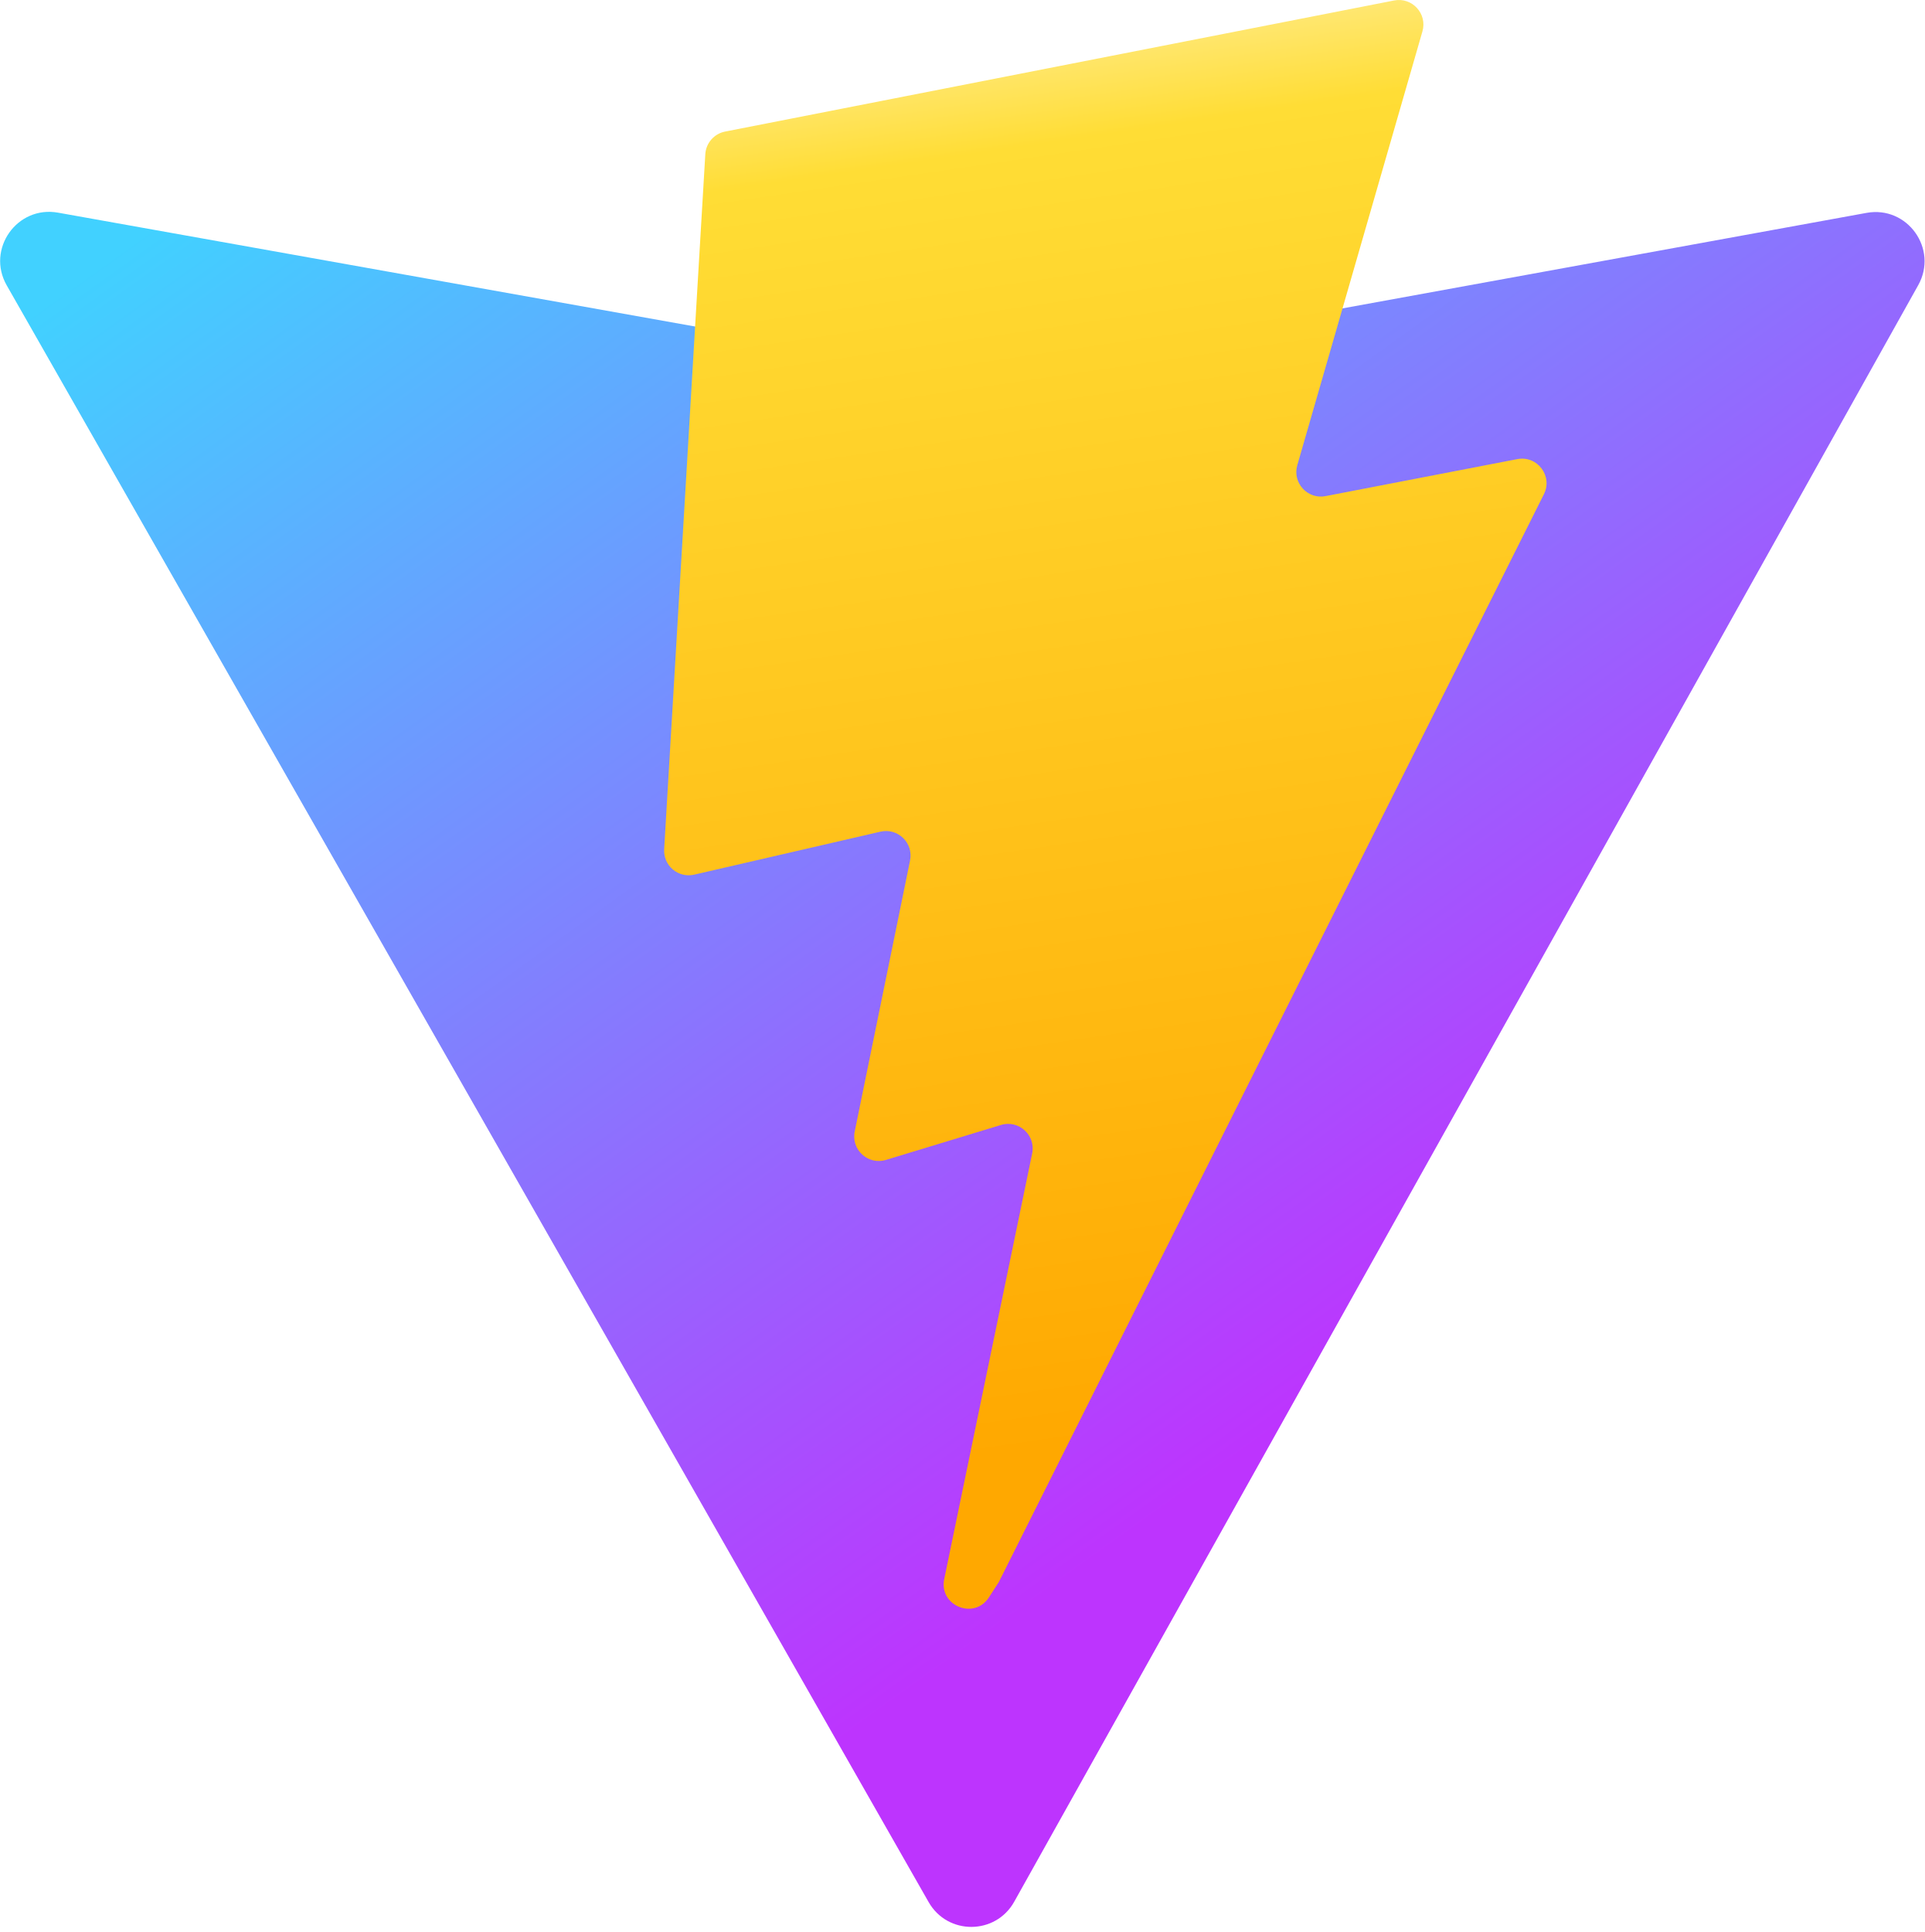
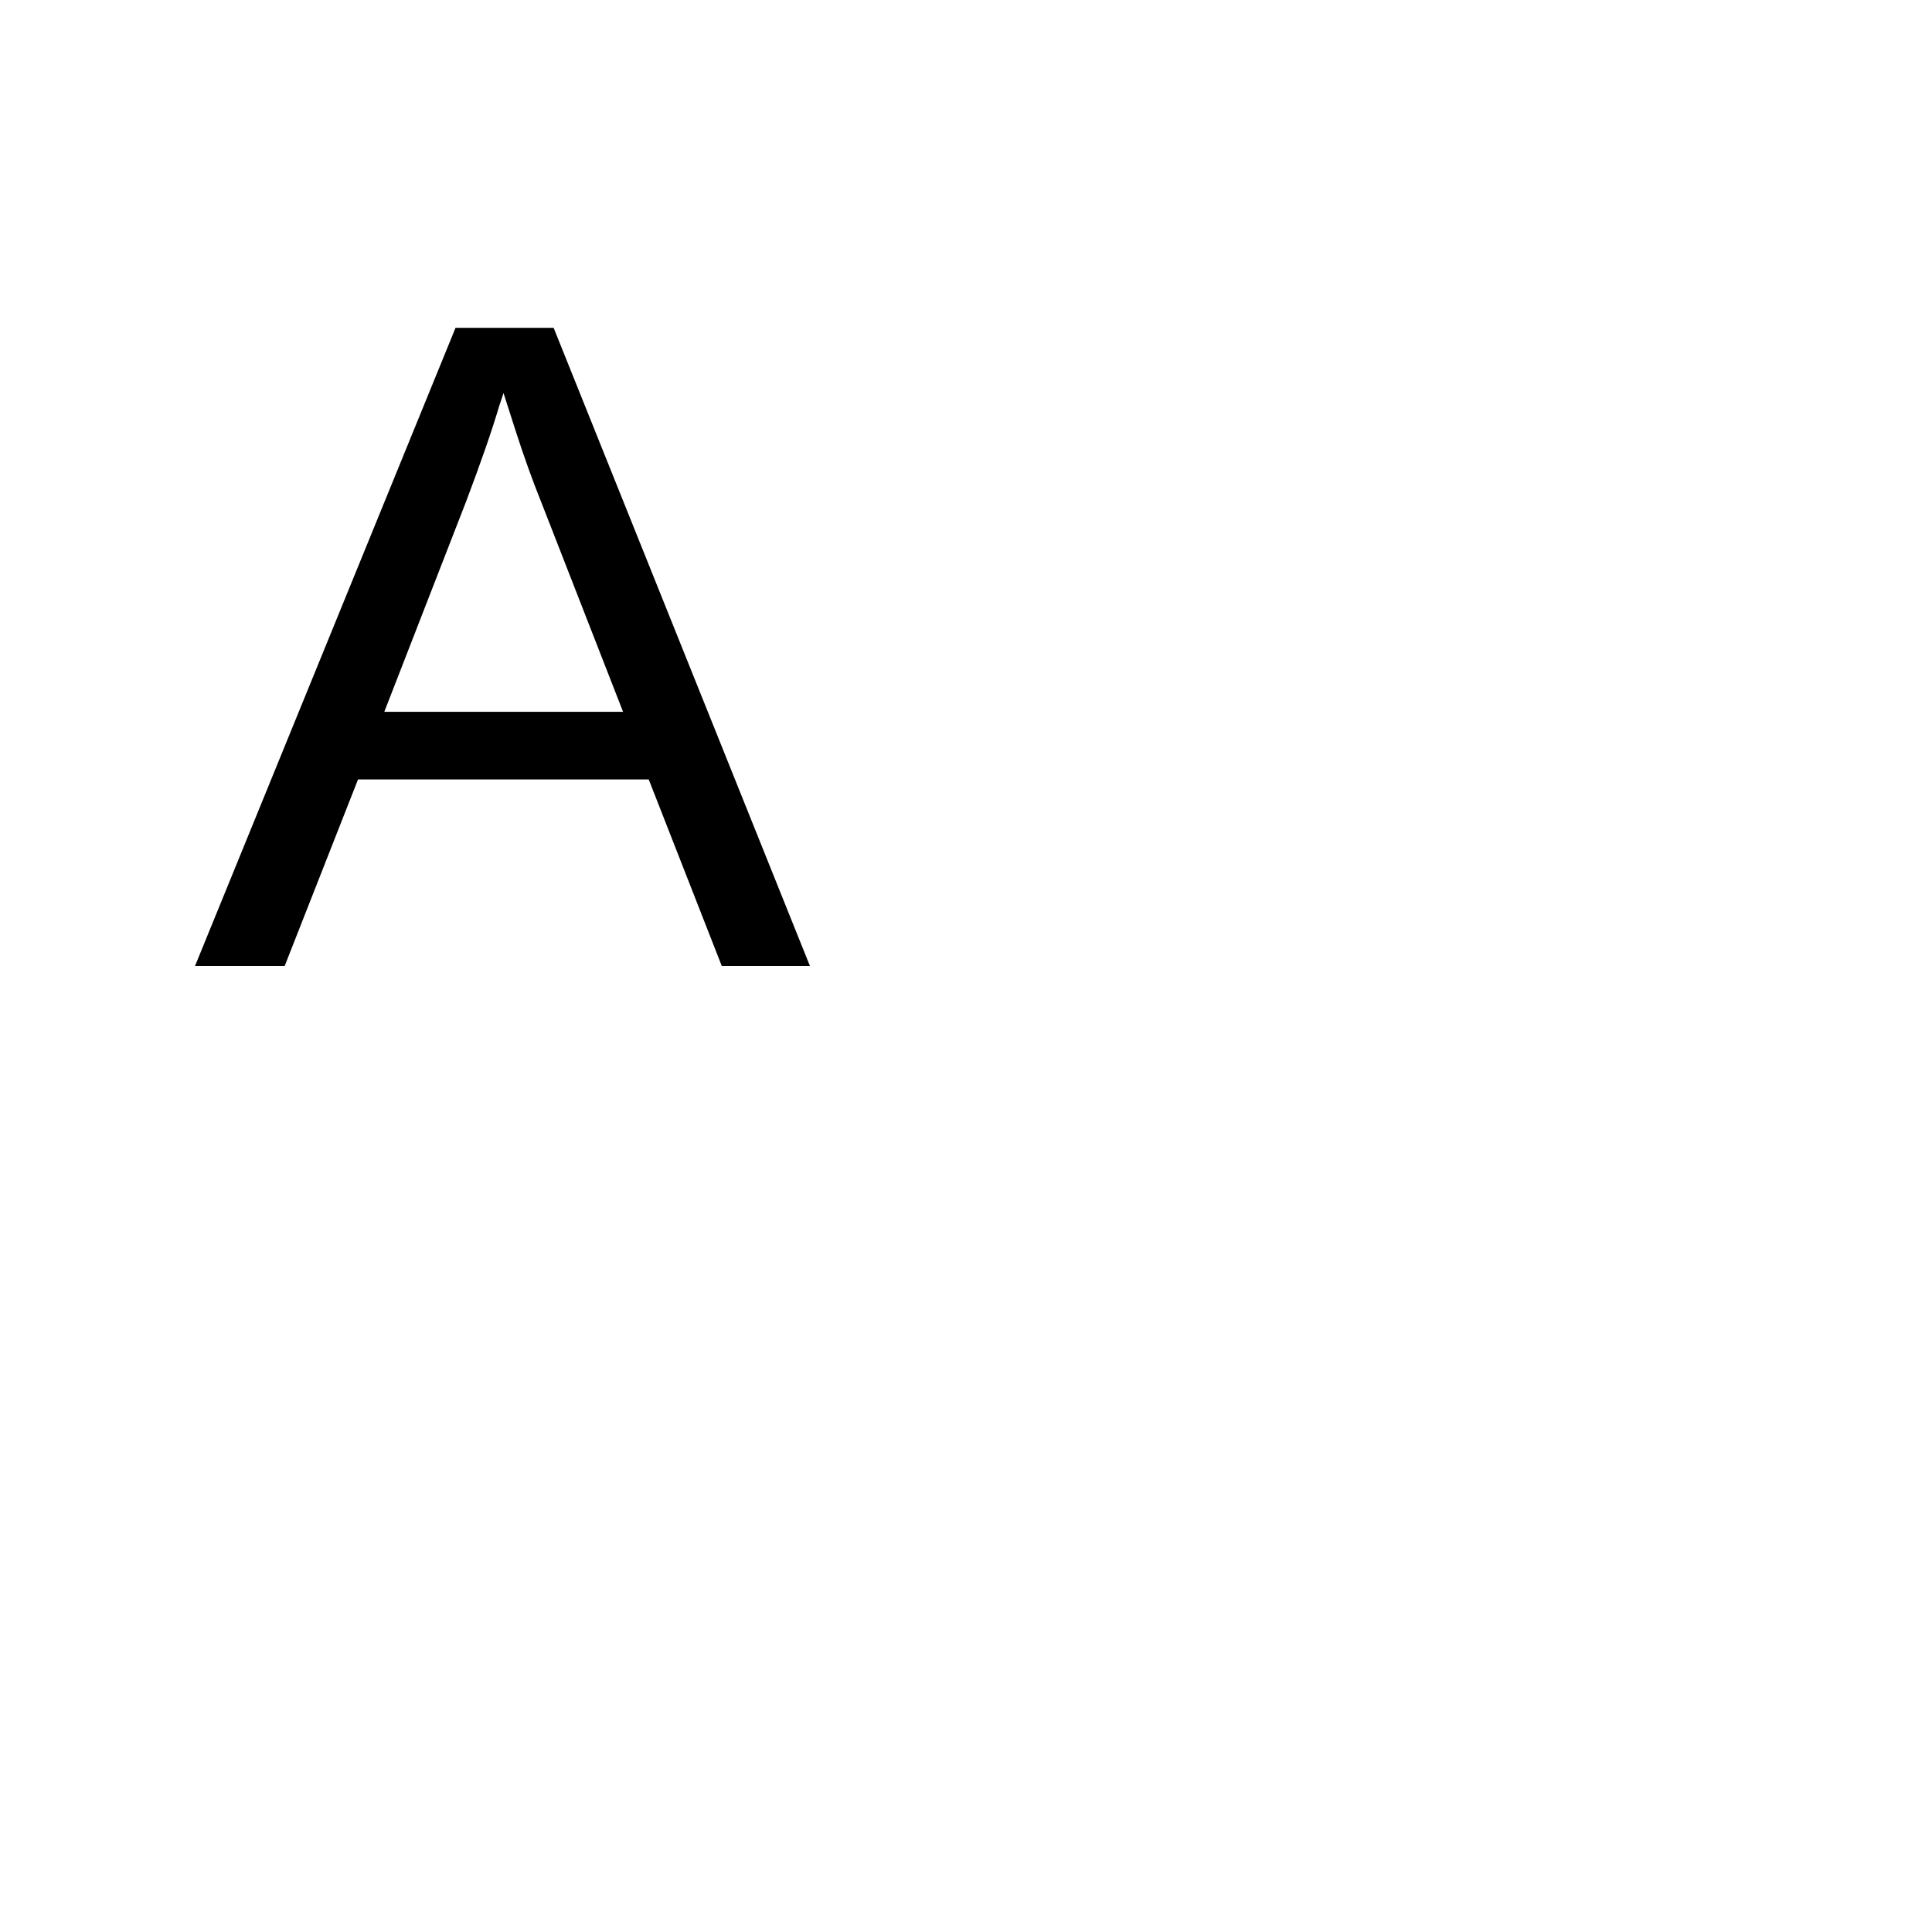
- <svg xmlns="http://www.w3.org/2000/svg" aria-hidden="true" role="img" class="iconify iconify--logos" width="31.88" height="32" preserveAspectRatio="xMidYMid meet" viewBox="0 0 256 257">
-   <defs>
-     <linearGradient id="IconifyId1813088fe1fbc01fb466" x1="-.828%" x2="57.636%" y1="7.652%" y2="78.411%">
-       <stop offset="0%" stop-color="#41D1FF" />
-       <stop offset="100%" stop-color="#BD34FE" />
-     </linearGradient>
-     <linearGradient id="IconifyId1813088fe1fbc01fb467" x1="43.376%" x2="50.316%" y1="2.242%" y2="89.03%">
-       <stop offset="0%" stop-color="#FFEA83" />
-       <stop offset="8.333%" stop-color="#FFDD35" />
-       <stop offset="100%" stop-color="#FFA800" />
-     </linearGradient>
-   </defs>
-   <path fill="url(#IconifyId1813088fe1fbc01fb466)" d="M255.153 37.938L134.897 252.976c-2.483 4.44-8.862 4.466-11.382.048L.875 37.958c-2.746-4.814 1.371-10.646 6.827-9.67l120.385 21.517a6.537 6.537 0 0 0 2.322-.004l117.867-21.483c5.438-.991 9.574 4.796 6.877 9.62Z" />
-   <path fill="url(#IconifyId1813088fe1fbc01fb467)" d="M185.432.063L96.44 17.501a3.268 3.268 0 0 0-2.634 3.014l-5.474 92.456a3.268 3.268 0 0 0 3.997 3.378l24.777-5.718c2.318-.535 4.413 1.507 3.936 3.838l-7.361 36.047c-.495 2.426 1.782 4.5 4.151 3.78l15.304-4.649c2.372-.72 4.652 1.36 4.15 3.788l-11.698 56.621c-.732 3.542 3.979 5.473 5.943 2.437l1.313-2.028l72.516-144.72c1.215-2.423-.88-5.186-3.54-4.672l-25.505 4.922c-2.396.462-4.435-1.77-3.759-4.114l16.646-57.705c.677-2.35-1.37-4.583-3.769-4.113Z" />
+ <svg xmlns="http://www.w3.org/2000/svg" width="100" height="100">
+   <text x="10" y="50" font-family="Arial" font-size="48" fill="black">A</text>
</svg>
